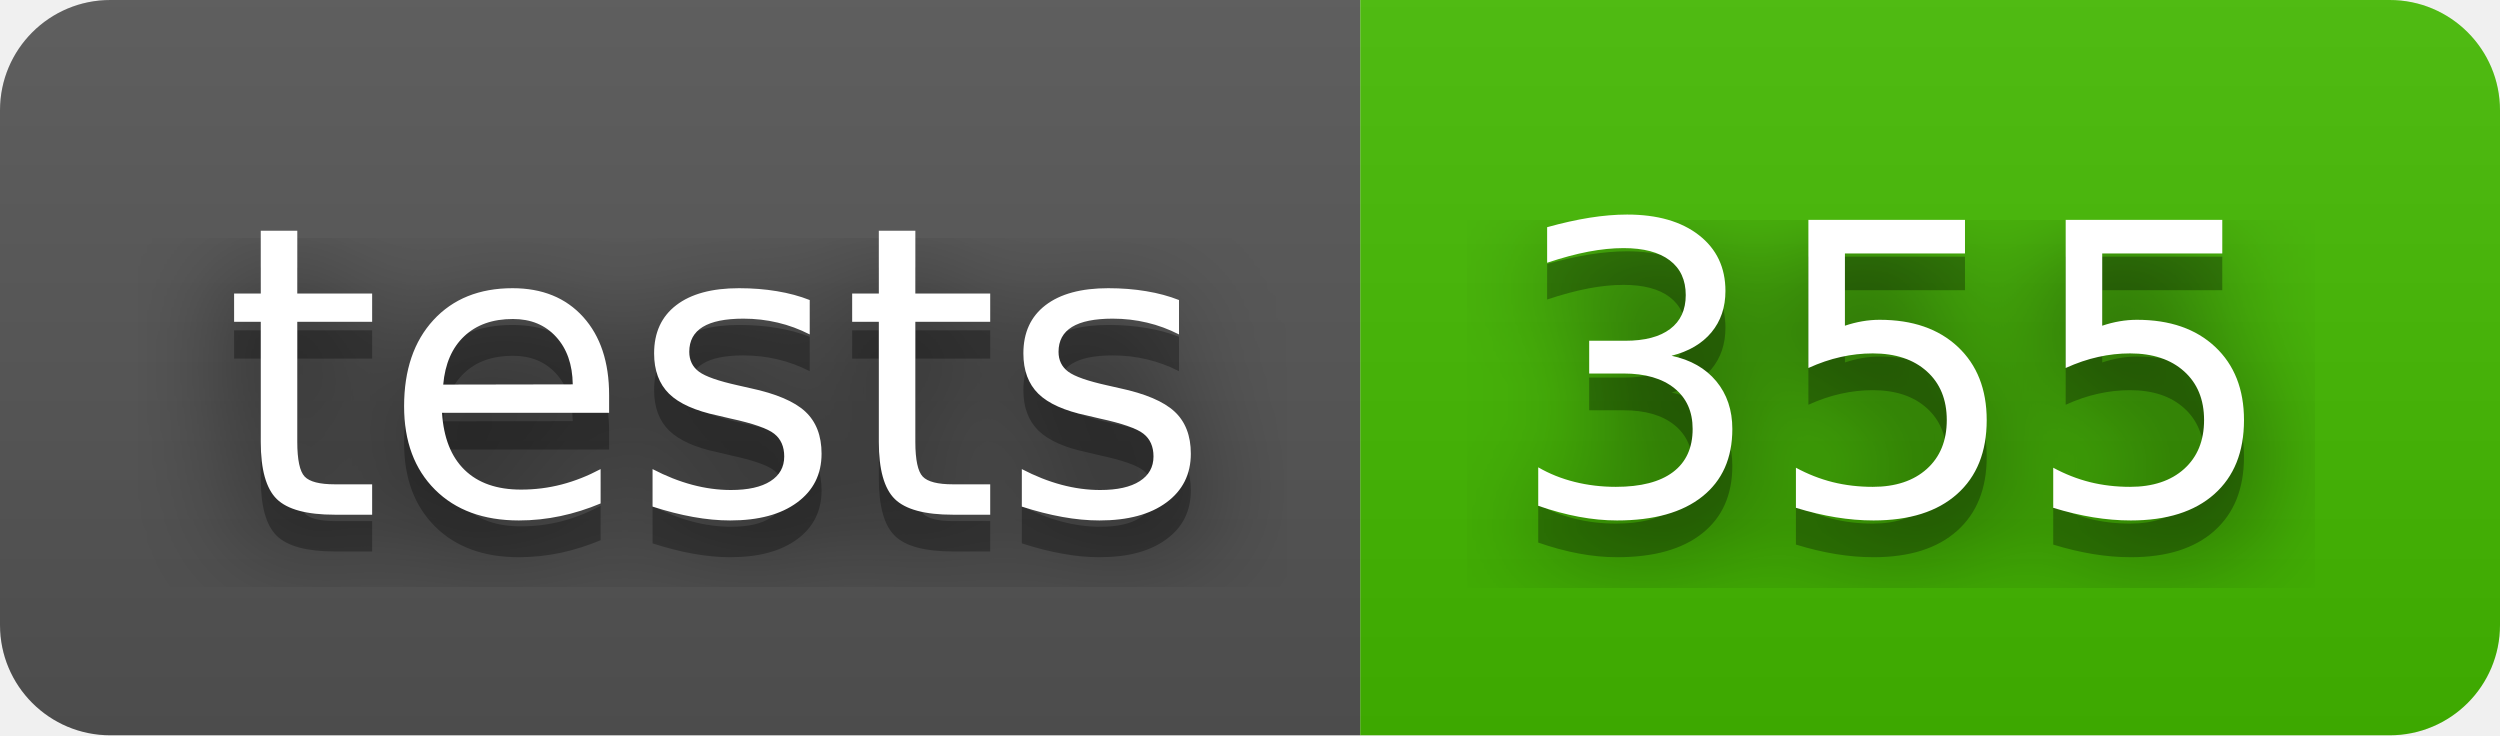
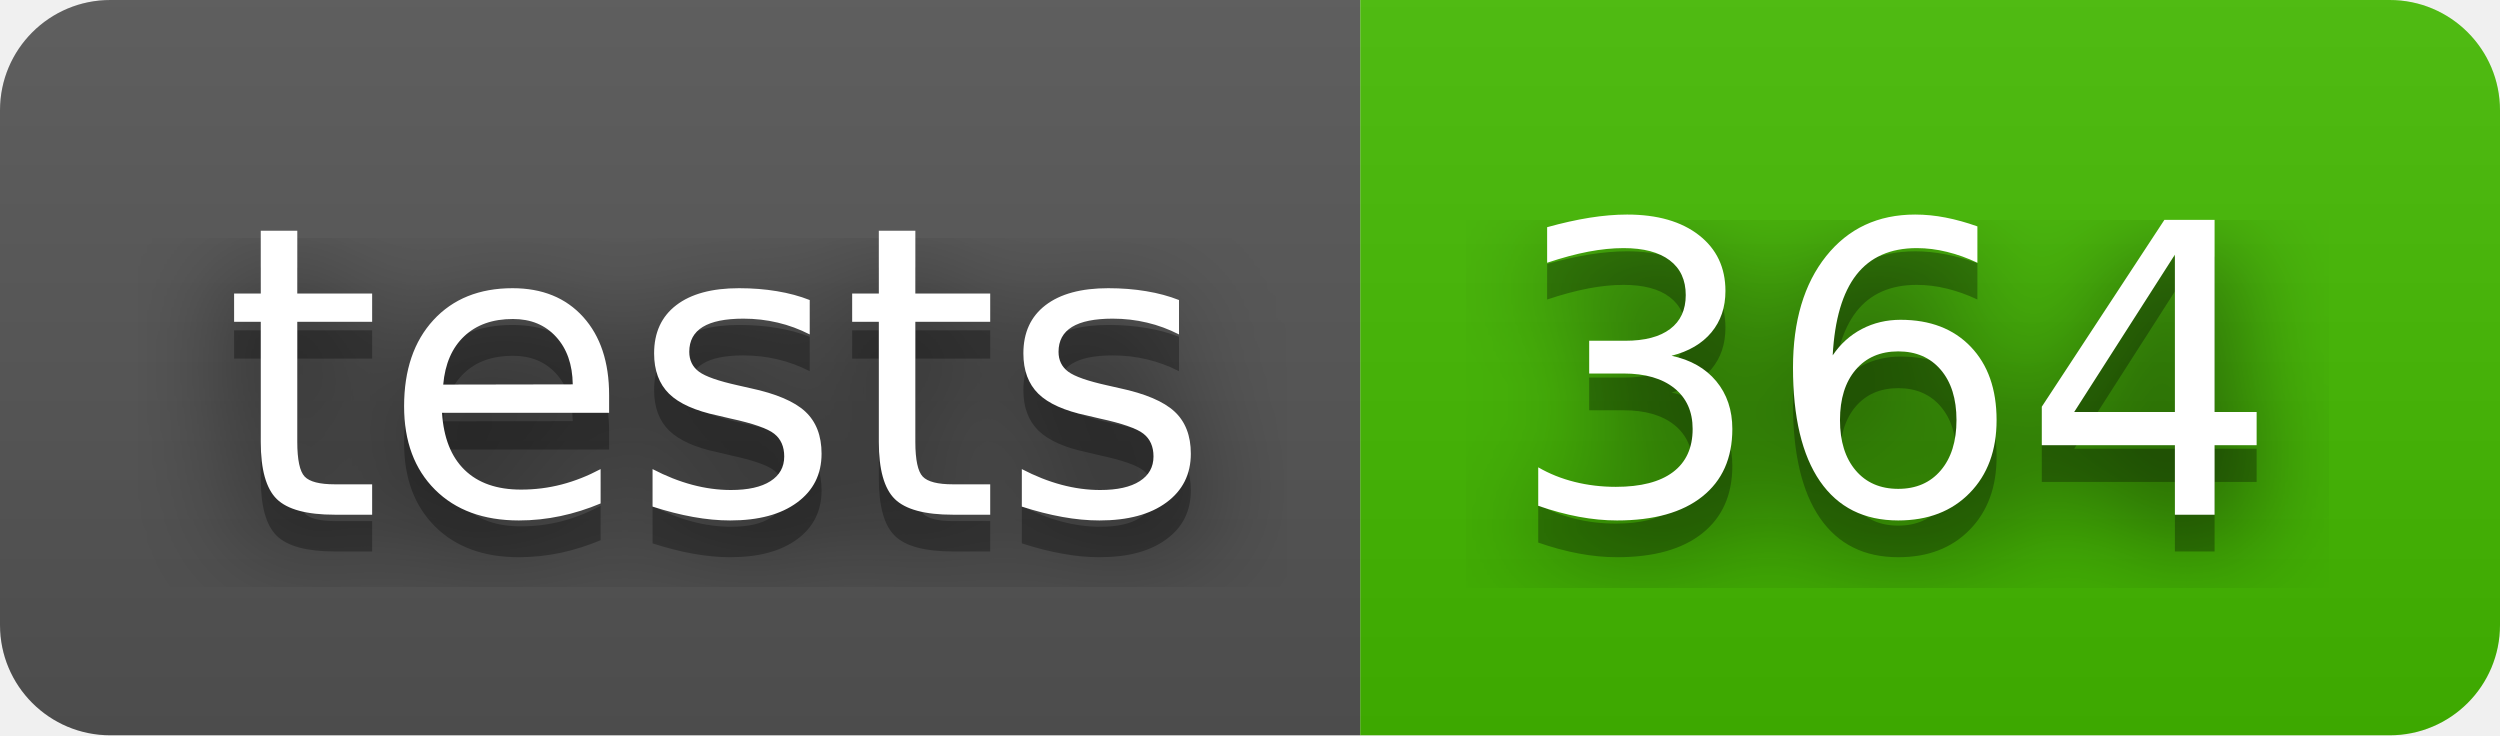
- <svg xmlns="http://www.w3.org/2000/svg" width="68" height="20" role="img" aria-label="tests: 355">
+ <svg xmlns="http://www.w3.org/2000/svg" width="68" height="20" role="img" aria-label="tests: 364">
  <filter id="blur">
    <feGaussianBlur stdDeviation="16" />
  </filter>
  <linearGradient id="s" x2="0" y2="100%">
    <stop offset="0" stop-color="#bbb" stop-opacity=".1" />
    <stop offset="1" stop-opacity=".1" />
  </linearGradient>
  <clipPath id="r">
    <rect width="68" height="20" rx="3" />
  </clipPath>
  <g clip-path="url(#r)">
    <rect width="37" height="20" fill="#555" />
    <rect x="37" width="31" height="20" fill="#4b0" />
    <rect width="68" height="20" fill="url(#s)" />
  </g>
  <g fill="#fff" text-anchor="middle" font-family="Verdana,Geneva,DejaVu Sans,sans-serif" text-rendering="geometricPrecision" font-size="110">
    <g transform="scale(.1)">
      <g aria-hidden="true" fill="#010101">
        <text x="195" y="150" fill-opacity=".8" filter="url(#blur)" textLength="270">tests</text>
        <text x="195" y="150" fill-opacity=".3" textLength="270">tests</text>
      </g>
      <text x="195" y="140" textLength="270">tests</text>
    </g>
    <g transform="scale(.1)">
      <g aria-hidden="true" fill="#010101">
-         <text x="515" y="150" fill-opacity=".8" filter="url(#blur)" textLength="210">355</text>
-         <text x="515" y="150" fill-opacity=".3" textLength="210">355</text>
+         <text x="515" y="150" fill-opacity=".8" filter="url(#blur)" textLength="210">364</text>
+         <text x="515" y="150" fill-opacity=".3" textLength="210">364</text>
      </g>
-       <text x="515" y="140" textLength="210">355</text>
+       <text x="515" y="140" textLength="210">364</text>
    </g>
  </g>
</svg>
